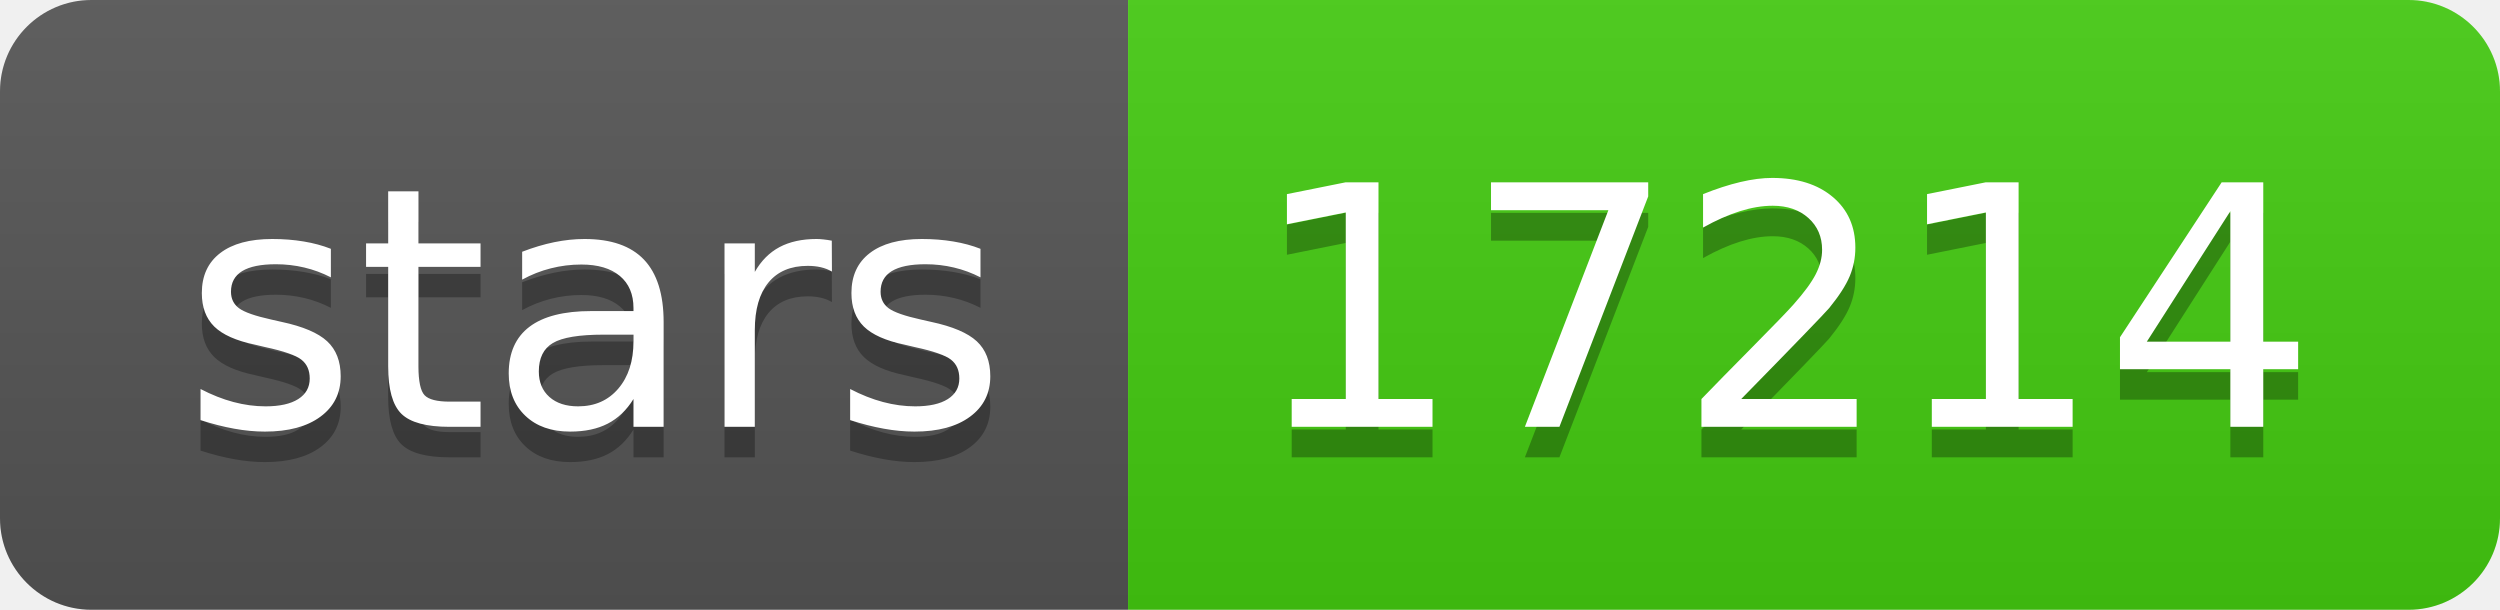
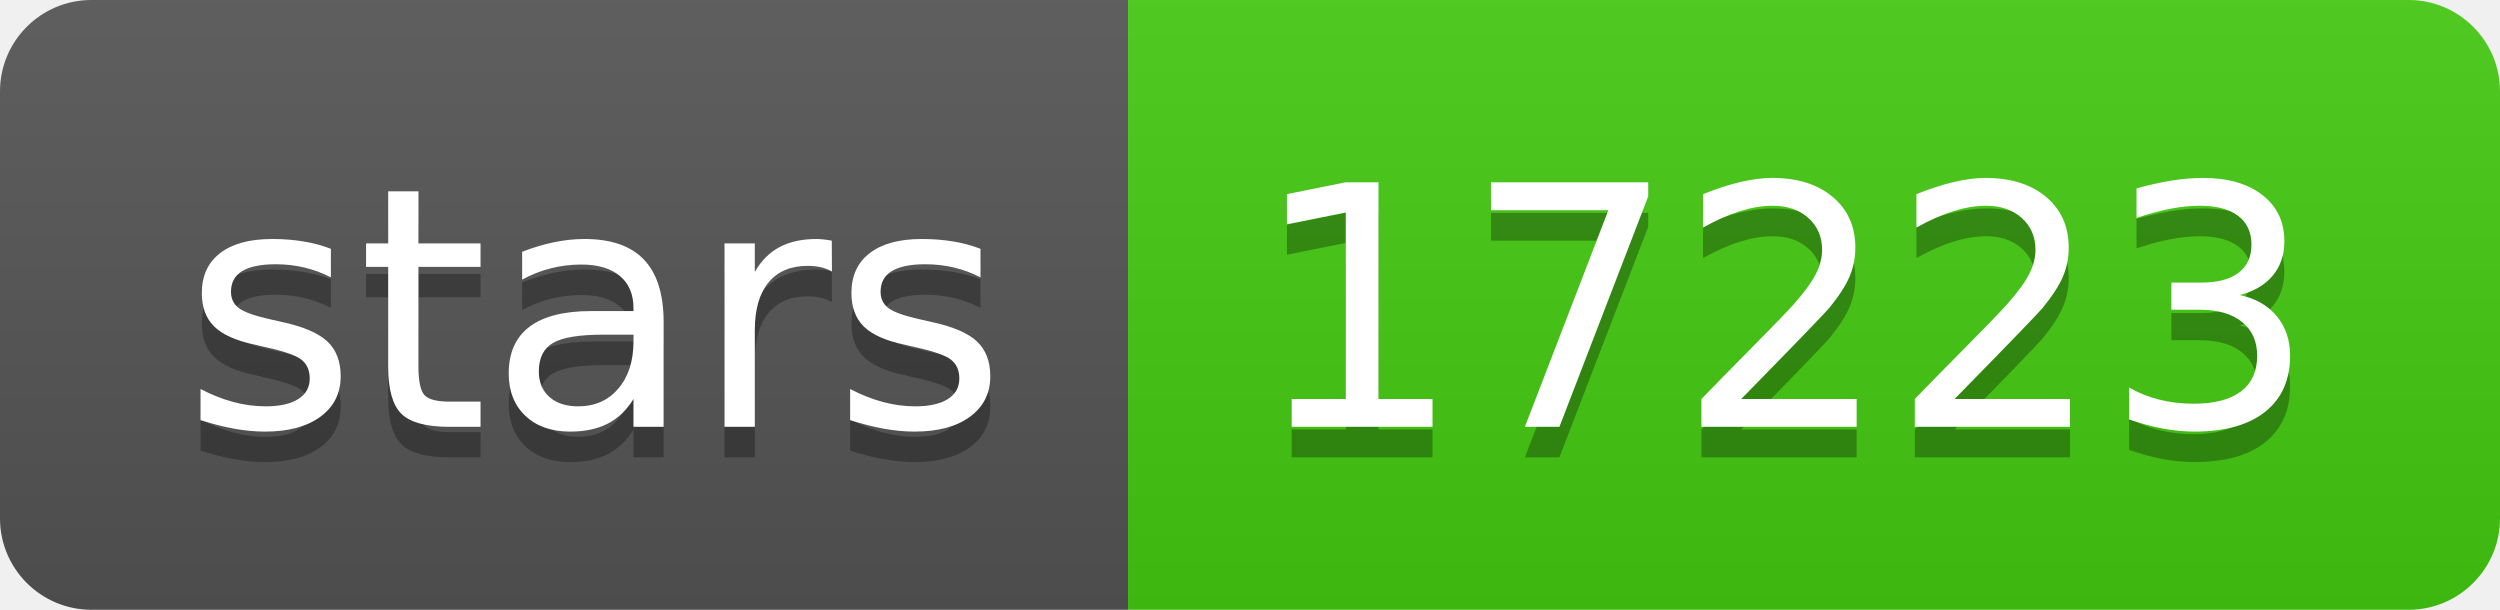
- <svg xmlns="http://www.w3.org/2000/svg" width="82" height="20" role="img" aria-label="stars: 17214">
+ <svg xmlns="http://www.w3.org/2000/svg" width="82" height="20" role="img" aria-label="stars: 17223">
  <linearGradient id="s" x2="0" y2="100%">
    <stop offset="0" stop-color="#bbb" stop-opacity=".1" />
    <stop offset="1" stop-opacity=".1" />
  </linearGradient>
  <clipPath id="r">
    <rect width="82" height="20" rx="3" fill="#fff" />
  </clipPath>
  <g clip-path="url(#r)">
    <rect width="37" height="20" fill="#555" />
    <rect x="37" width="45" height="20" fill="#4c1" />
    <rect width="82" height="20" fill="url(#s)" />
  </g>
  <g fill="#fff" text-anchor="middle" font-family="Verdana,Geneva,DejaVu Sans,sans-serif" text-rendering="geometricPrecision" font-size="110">
    <text aria-hidden="true" x="195" y="150" fill="#010101" fill-opacity=".3" transform="scale(.1)" textLength="270">stars</text>
    <text x="195" y="140" transform="scale(.1)" fill="#fff" textLength="270">stars</text>
-     <text aria-hidden="true" x="585" y="150" fill="#010101" fill-opacity=".3" transform="scale(.1)" textLength="350">17214</text>
-     <text x="585" y="140" transform="scale(.1)" fill="#fff" textLength="350">17214</text>
+     <text aria-hidden="true" x="585" y="150" fill="#010101" fill-opacity=".3" transform="scale(.1)" textLength="350">17223</text>
+     <text x="585" y="140" transform="scale(.1)" fill="#fff" textLength="350">17223</text>
  </g>
</svg>
